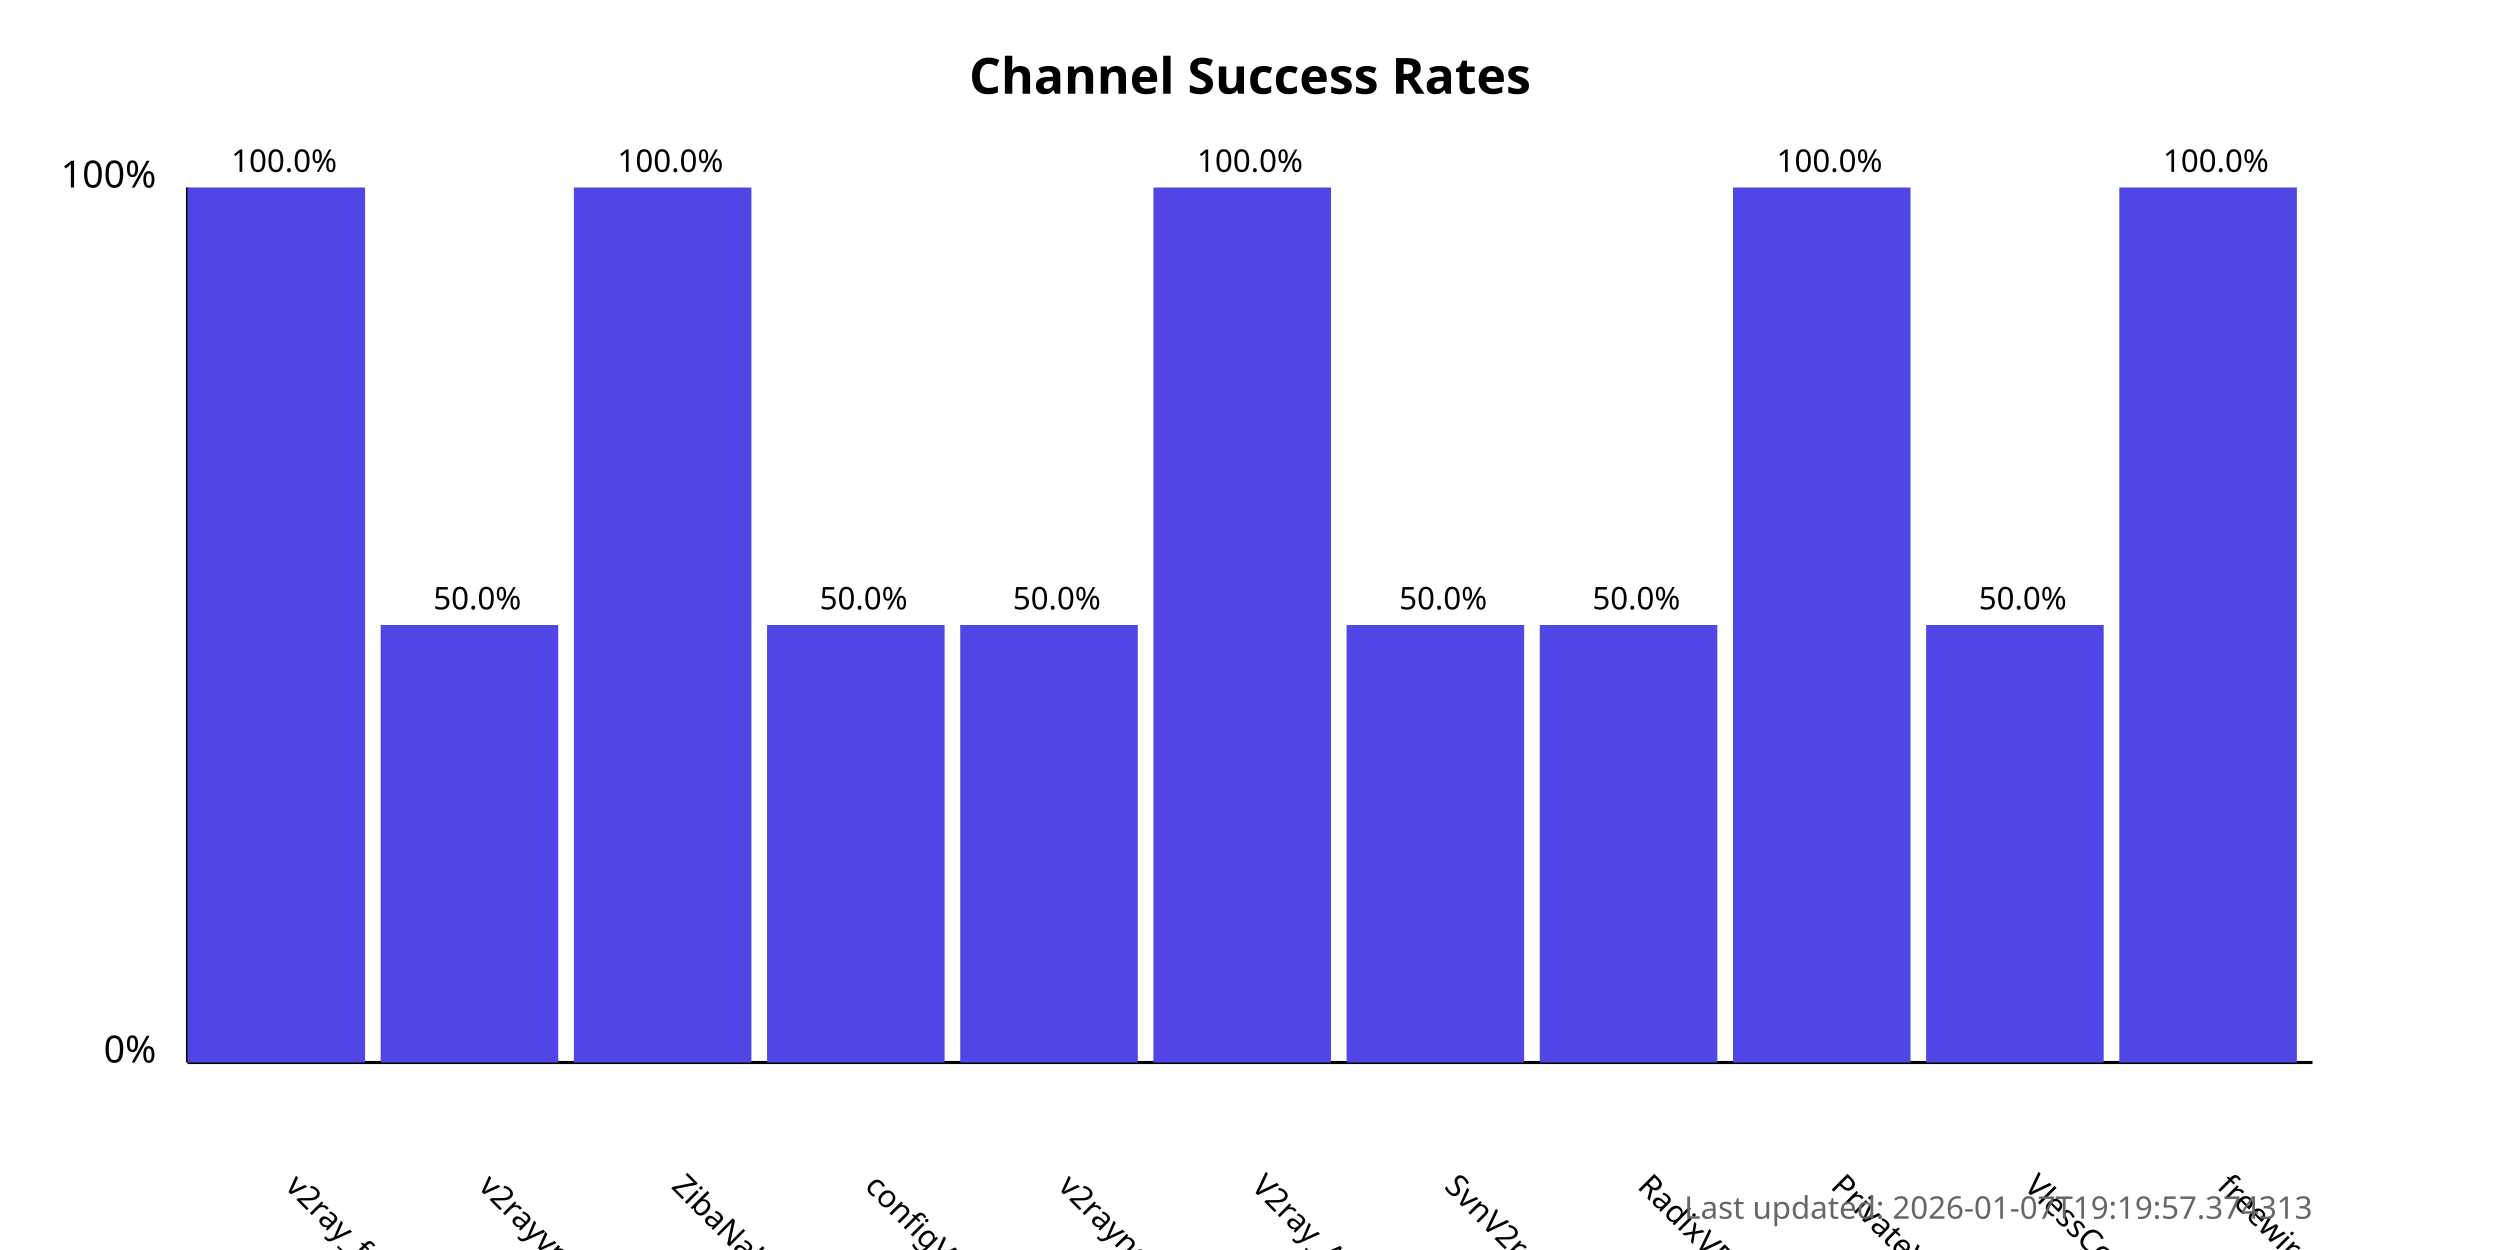
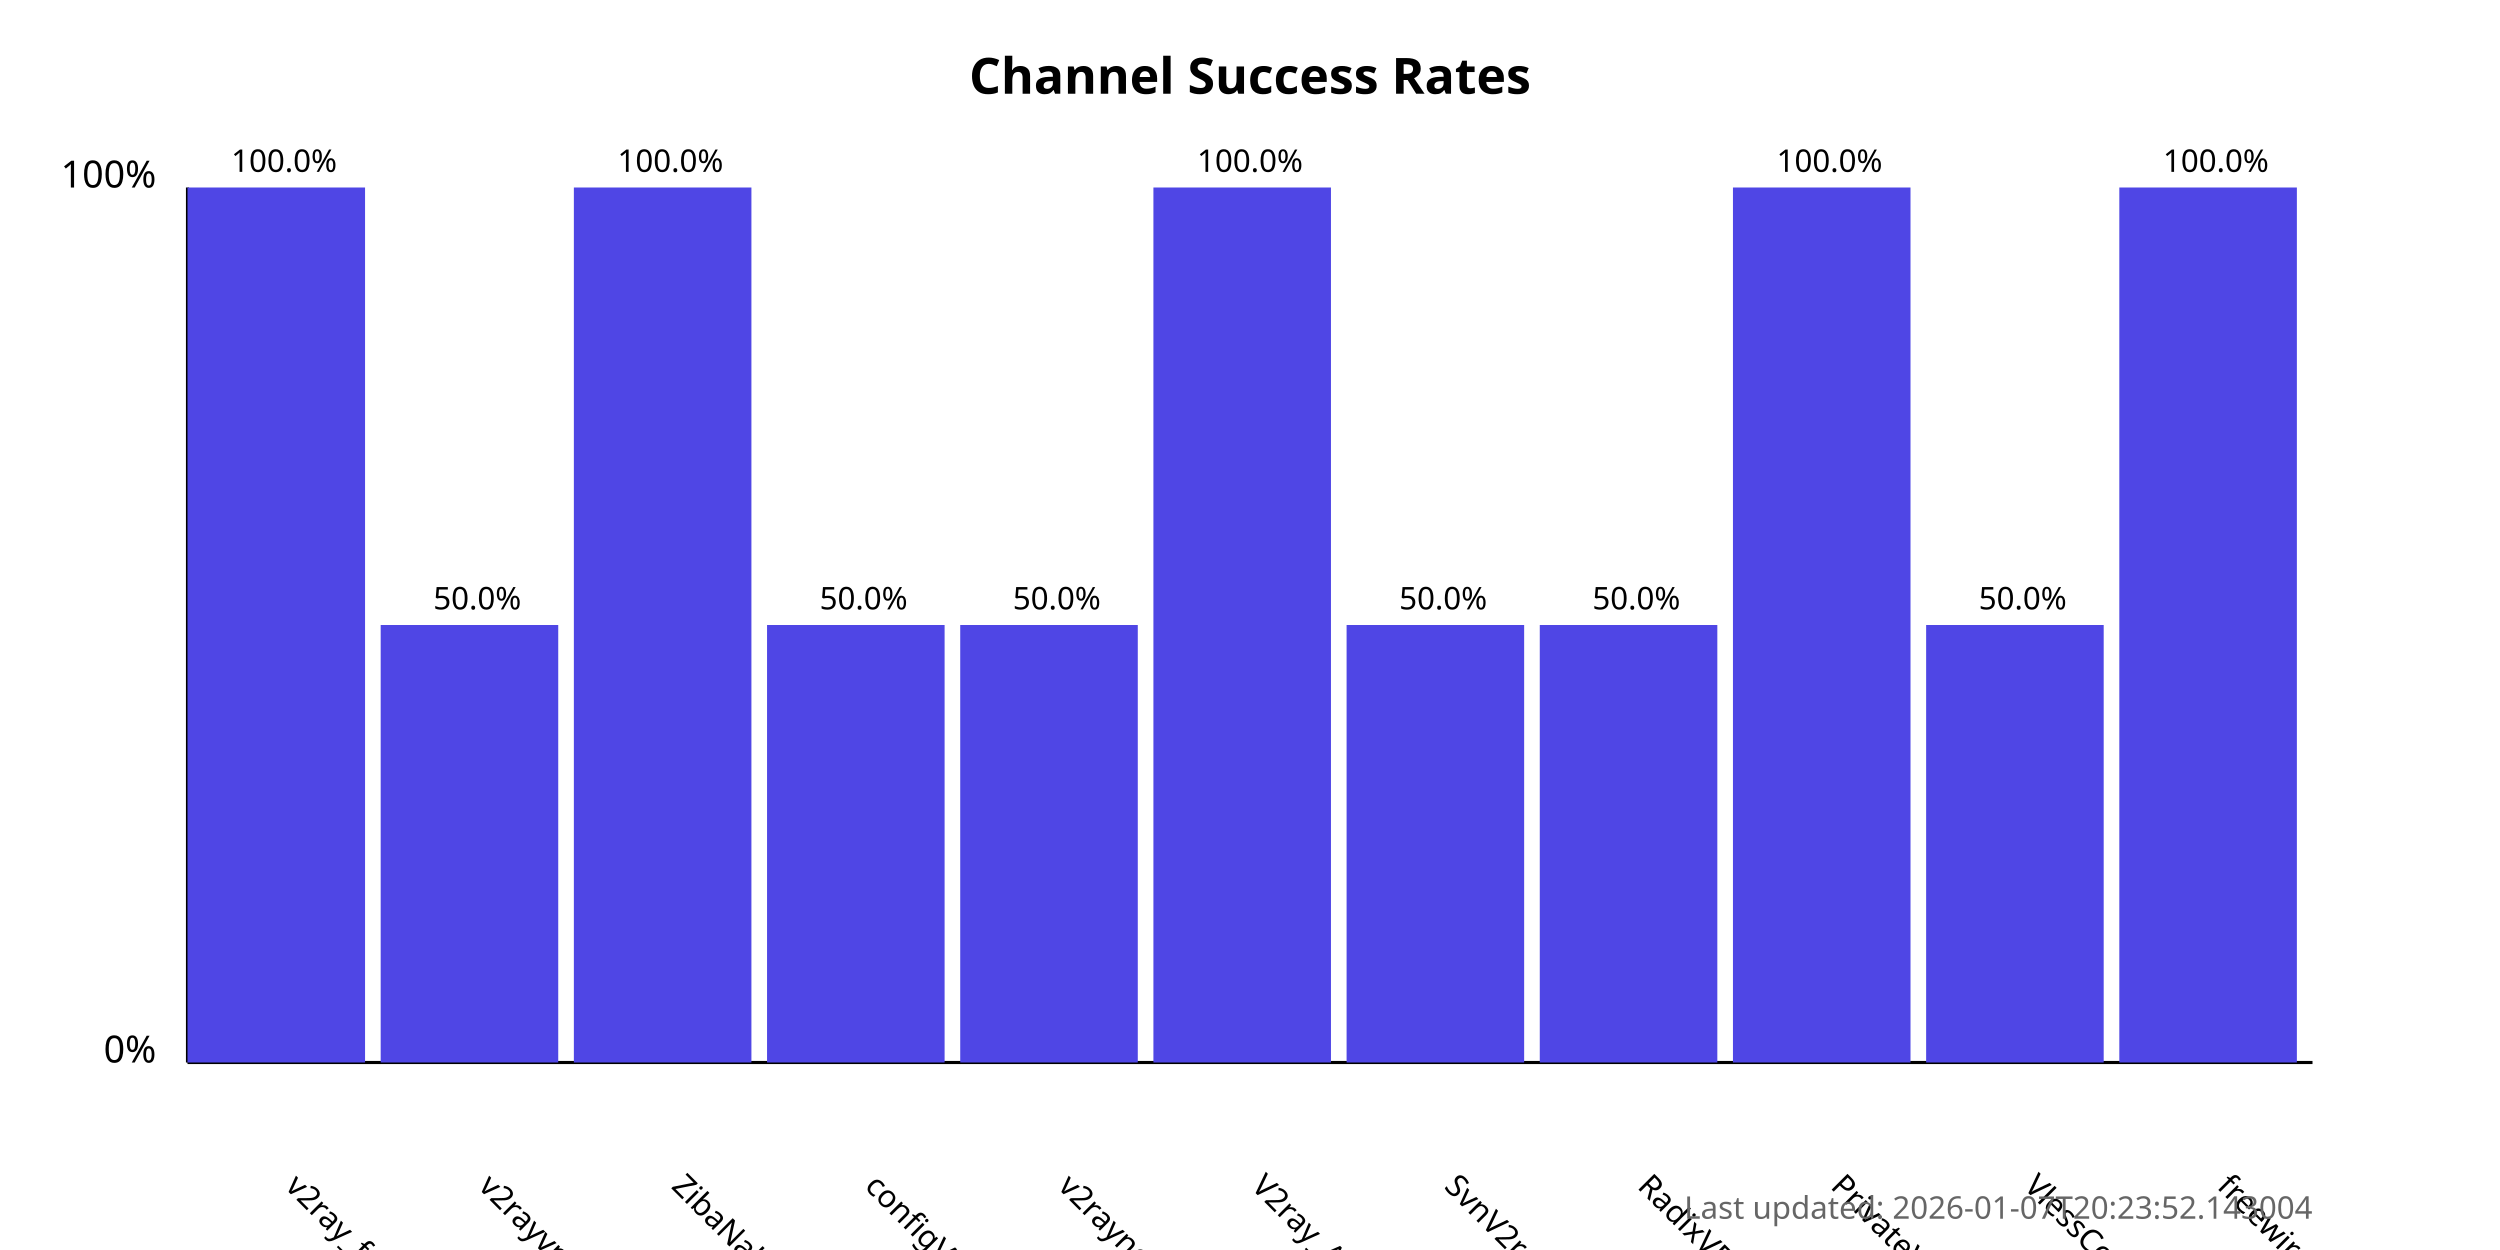
<svg xmlns="http://www.w3.org/2000/svg" width="800" height="400">
  <style>
            .chart-title { font: bold 16px sans-serif; }
            .axis-label { font: 12px sans-serif; }
            .tick-label { font: 10px sans-serif; }
            .bar { fill: #4f46e5; }
            .bar:hover { fill: #6366f1; }
            .timestamp { font: 10px sans-serif; fill: #666; }
        </style>
  <text x="400.0" y="30" text-anchor="middle" class="chart-title">
            Channel Success Rates
        </text>
  <line x1="60" y1="340" x2="60" y2="60" stroke="black" stroke-width="1" />
  <line x1="60" y1="340" x2="740" y2="340" stroke="black" stroke-width="1" />
  <text x="50" y="340" text-anchor="end" class="axis-label">0%</text>
  <text x="50" y="60" text-anchor="end" class="axis-label">100%</text>
  <g>
    <rect x="60" y="60.0" width="56.818" height="280.0" class="bar" />
    <text x="90.909" y="380" transform="rotate(45, 90.90909, 380)" text-anchor="start" class="tick-label">
                v2ray_free_conf
            </text>
    <text x="90.909" y="55.0" text-anchor="middle" class="tick-label">
                100.0%
            </text>
  </g>
  <g>
    <rect x="121.818" y="200.0" width="56.818" height="140.0" class="bar" />
    <text x="152.727" y="380" transform="rotate(45, 152.7273, 380)" text-anchor="start" class="tick-label">
                v2rayvpno
            </text>
    <text x="152.727" y="195.0" text-anchor="middle" class="tick-label">
                50.0%
            </text>
  </g>
  <g>
    <rect x="183.636" y="60.0" width="56.818" height="280.0" class="bar" />
    <text x="214.545" y="380" transform="rotate(45, 214.5455, 380)" text-anchor="start" class="tick-label">
                ZibaNabz
            </text>
    <text x="214.545" y="55.0" text-anchor="middle" class="tick-label">
                100.0%
            </text>
  </g>
  <g>
    <rect x="245.455" y="200.0" width="56.818" height="140.0" class="bar" />
    <text x="276.364" y="380" transform="rotate(45, 276.3636, 380)" text-anchor="start" class="tick-label">
                configV2rayForFree
            </text>
    <text x="276.364" y="195.0" text-anchor="middle" class="tick-label">
                50.0%
            </text>
  </g>
  <g>
    <rect x="307.273" y="200.0" width="56.818" height="140.0" class="bar" />
    <text x="338.182" y="380" transform="rotate(45, 338.1818, 380)" text-anchor="start" class="tick-label">
                v2rayngvpn
            </text>
    <text x="338.182" y="195.0" text-anchor="middle" class="tick-label">
                50.0%
            </text>
  </g>
  <g>
    <rect x="369.091" y="60.0" width="56.818" height="280.0" class="bar" />
    <text x="400.0" y="380" transform="rotate(45, 400.0, 380)" text-anchor="start" class="tick-label">
                V2ray_Alpha
            </text>
    <text x="400.0" y="55.0" text-anchor="middle" class="tick-label">
                100.0%
            </text>
  </g>
  <g>
    <rect x="430.909" y="200.0" width="56.818" height="140.0" class="bar" />
    <text x="461.818" y="380" transform="rotate(45, 461.8182, 380)" text-anchor="start" class="tick-label">
                SvnV2ray
            </text>
    <text x="461.818" y="195.0" text-anchor="middle" class="tick-label">
                50.0%
            </text>
  </g>
  <g>
    <rect x="492.727" y="200.0" width="56.818" height="140.0" class="bar" />
    <text x="523.636" y="380" transform="rotate(45, 523.6364, 380)" text-anchor="start" class="tick-label">
                RadixVPN
            </text>
    <text x="523.636" y="195.0" text-anchor="middle" class="tick-label">
                50.0%
            </text>
  </g>
  <g>
    <rect x="554.545" y="60.0" width="56.818" height="280.0" class="bar" />
    <text x="585.455" y="380" transform="rotate(45, 585.4545, 380)" text-anchor="start" class="tick-label">
                PrivateVPNs
            </text>
    <text x="585.455" y="55.0" text-anchor="middle" class="tick-label">
                100.0%
            </text>
  </g>
  <g>
    <rect x="616.364" y="200.0" width="56.818" height="140.0" class="bar" />
    <text x="647.273" y="380" transform="rotate(45, 647.2727, 380)" text-anchor="start" class="tick-label">
                VlessConfig
            </text>
    <text x="647.273" y="195.0" text-anchor="middle" class="tick-label">
                50.0%
            </text>
  </g>
  <g>
    <rect x="678.182" y="60.0" width="56.818" height="280.0" class="bar" />
    <text x="709.091" y="380" transform="rotate(45, 709.0909, 380)" text-anchor="start" class="tick-label">
                freewireguard
            </text>
    <text x="709.091" y="55.0" text-anchor="middle" class="tick-label">
                100.0%
            </text>
  </g>
  <text x="740" y="390" text-anchor="end" class="timestamp">
-             Last updated: 2026-01-07T19:19:57.374313
+             Last updated: 2026-01-07T20:23:52.143004
        </text>
</svg>
